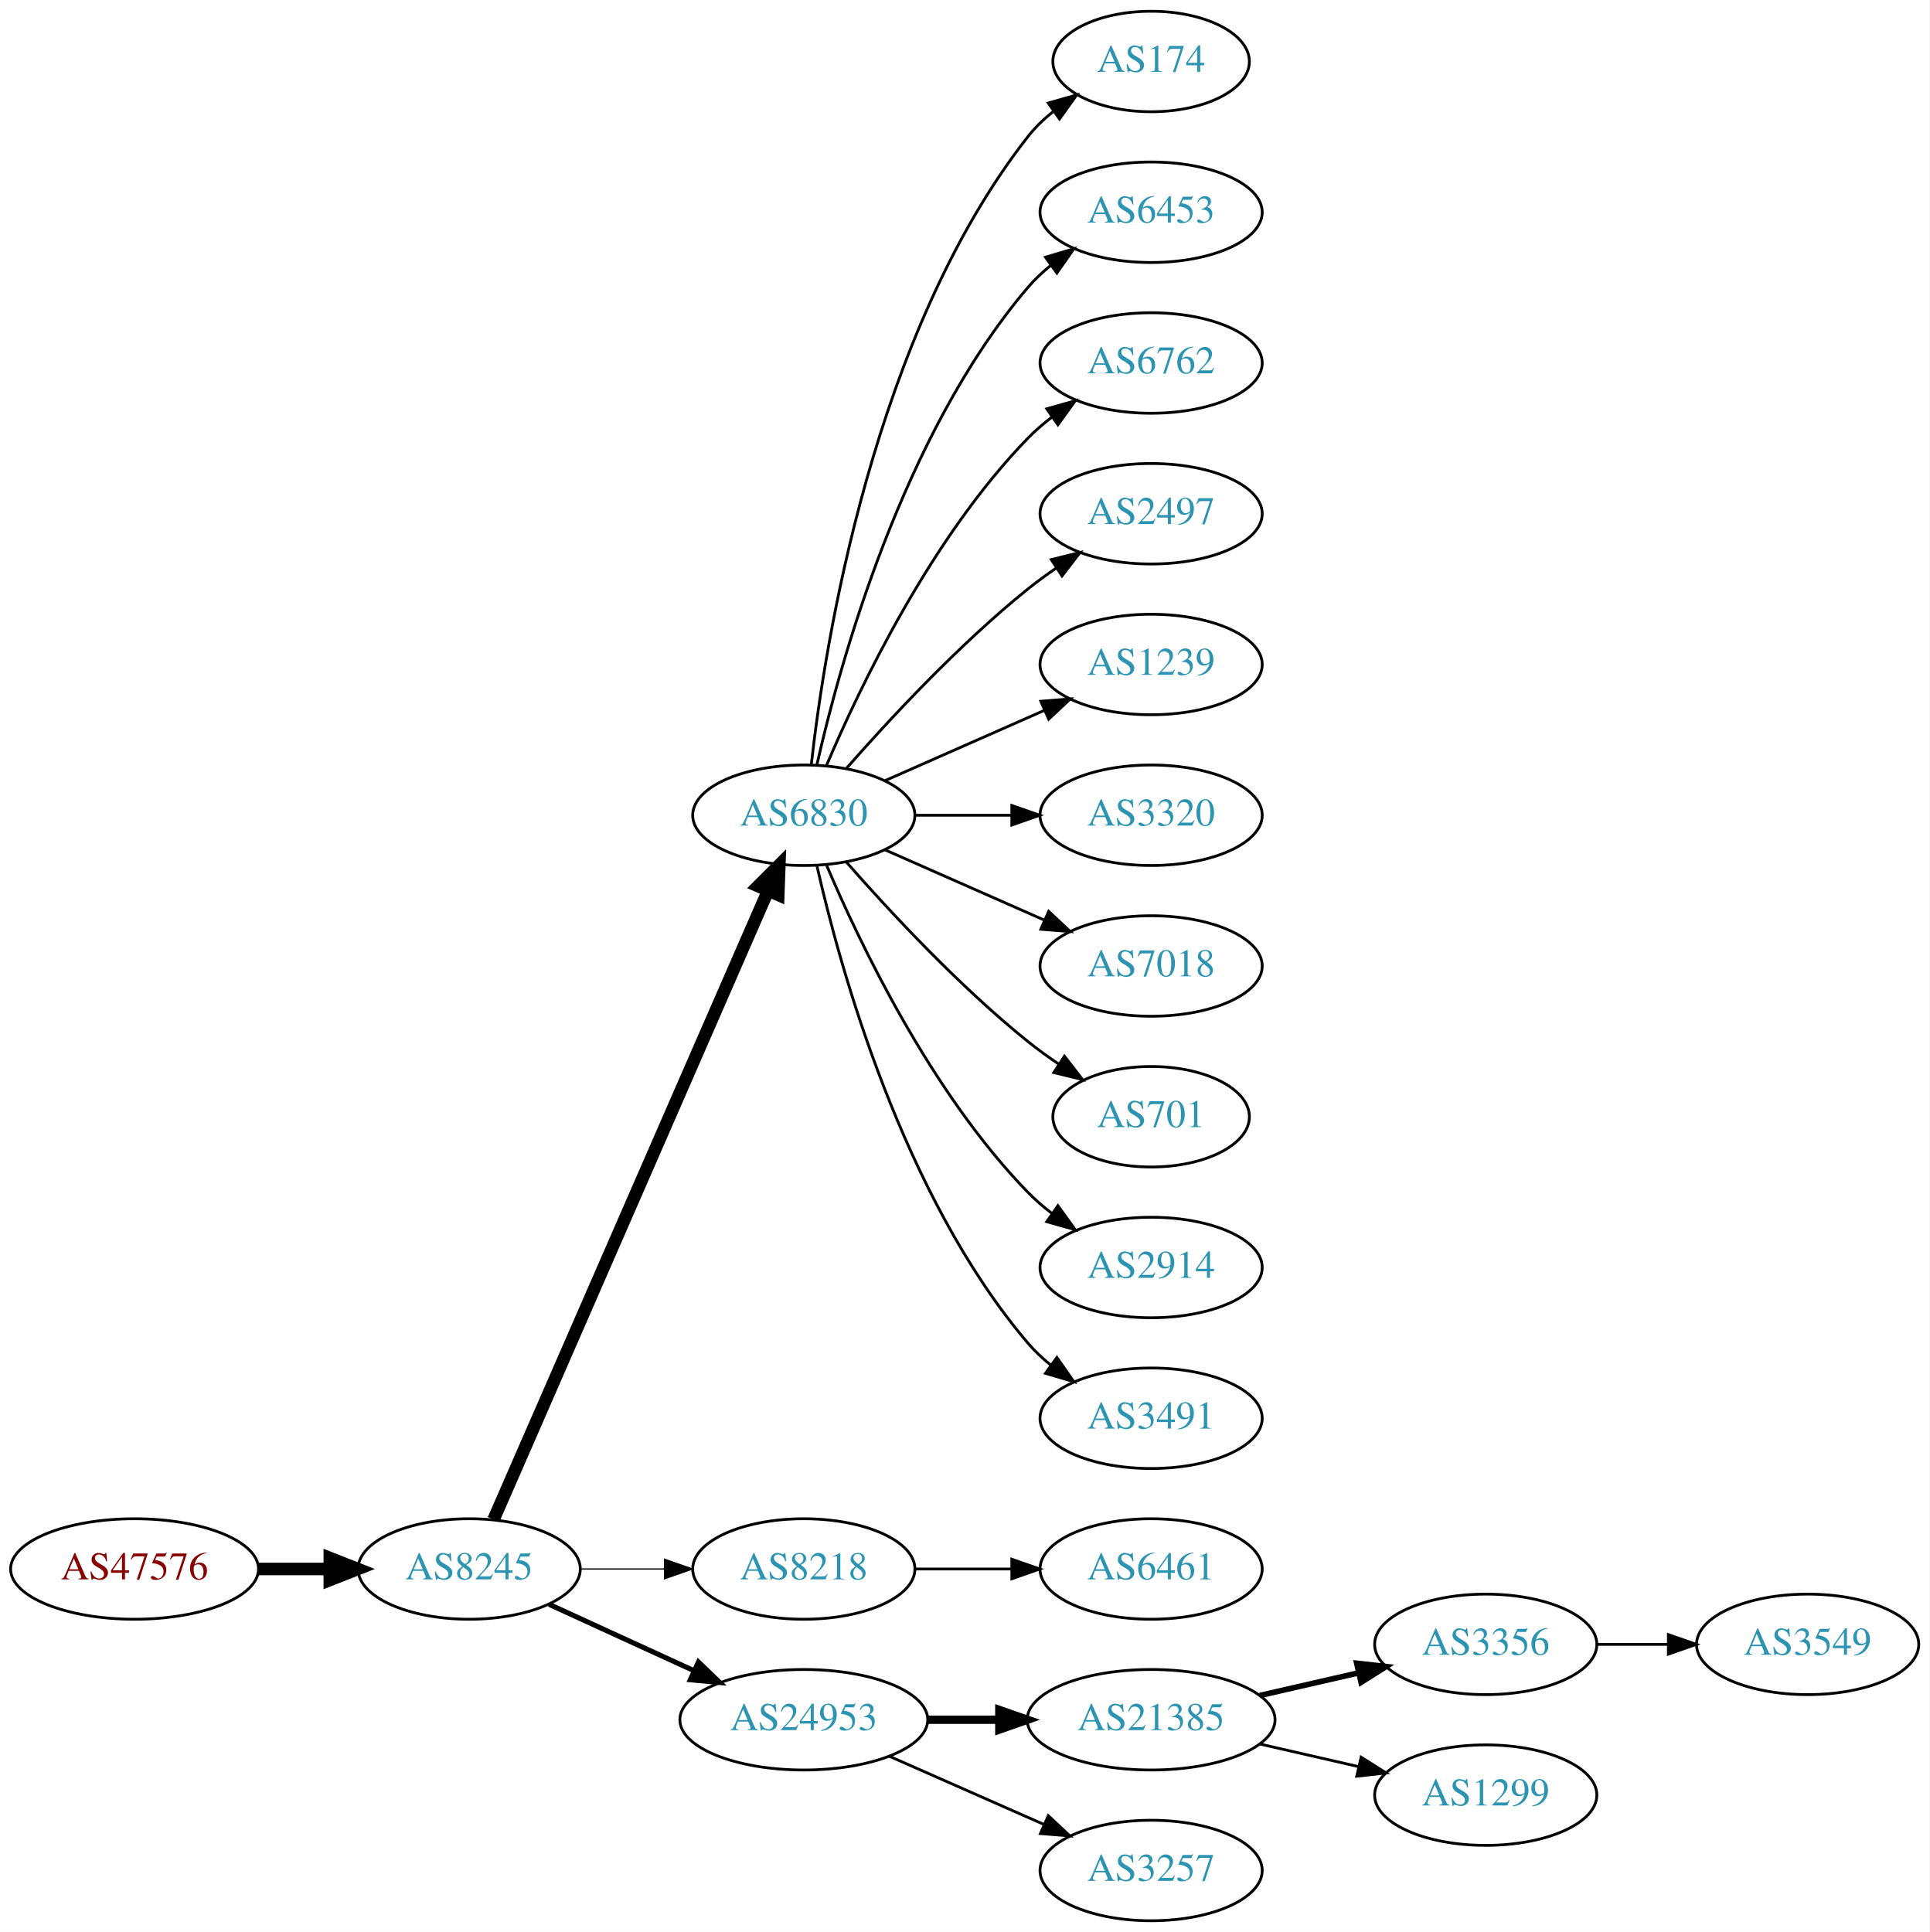
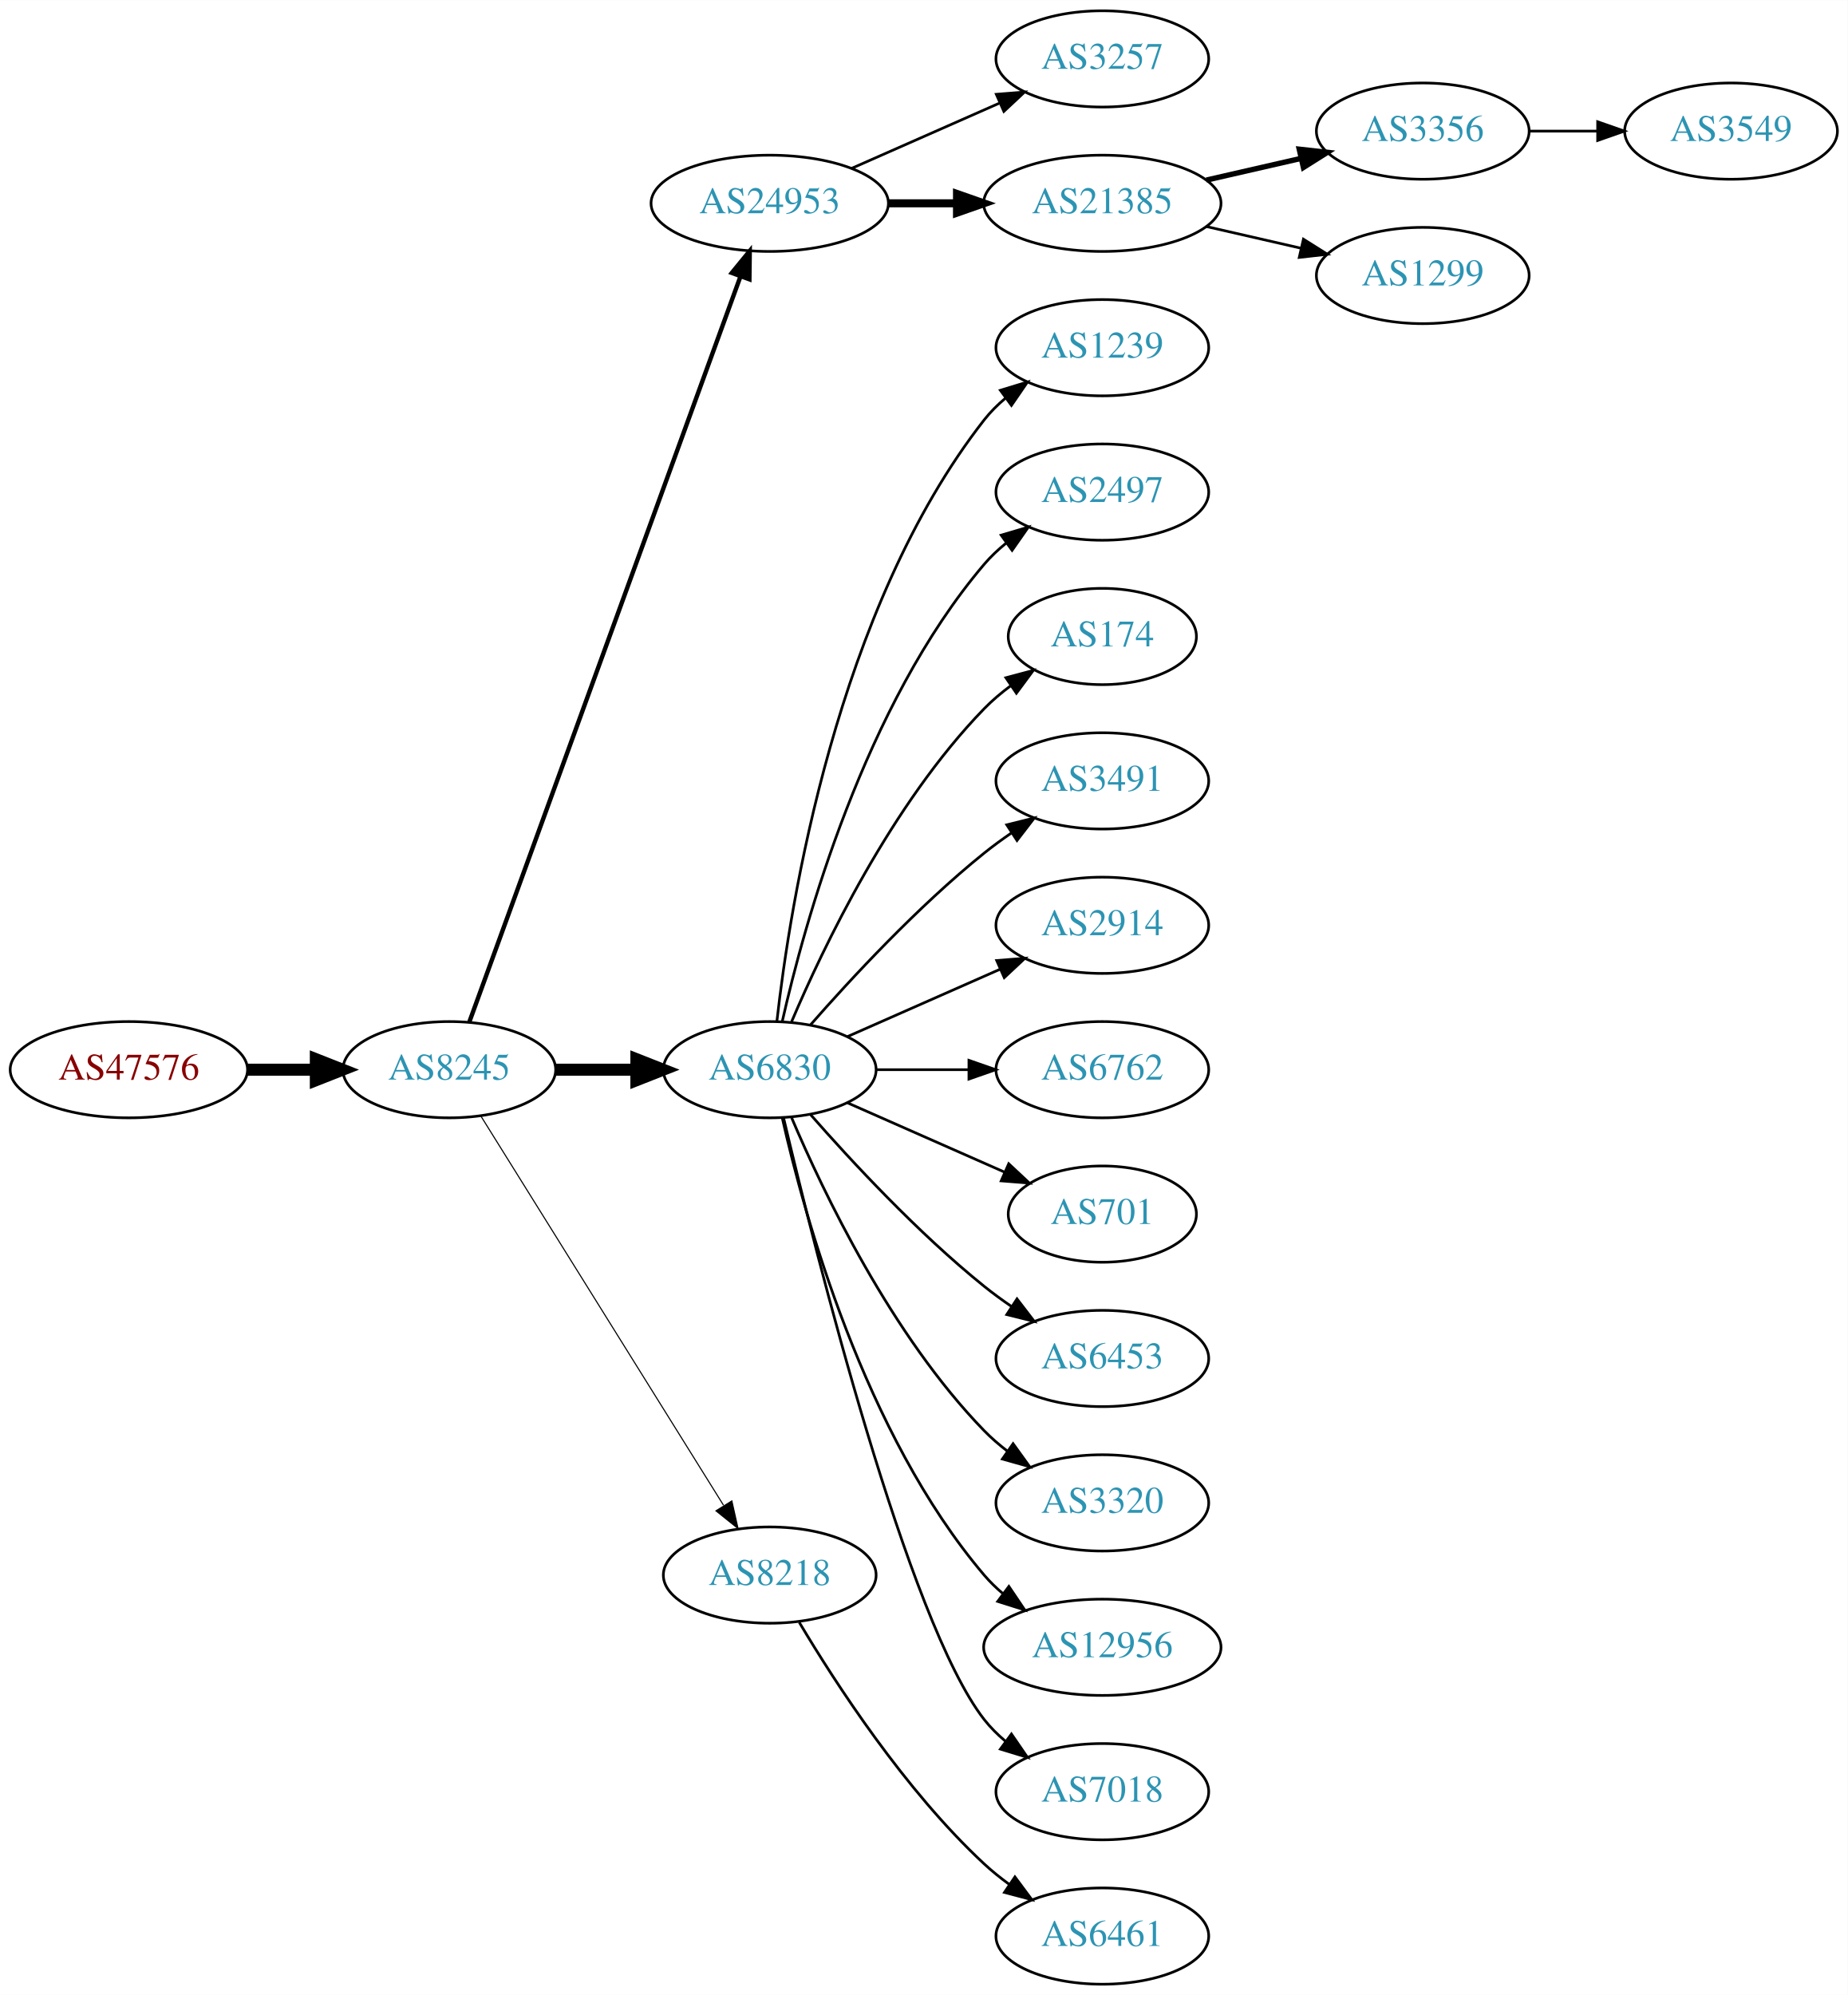
- <svg xmlns="http://www.w3.org/2000/svg" xmlns:xlink="http://www.w3.org/1999/xlink" width="691pt" height="692pt" viewBox="0.00 0.00 691.06 692.00">
-   <g id="graph0" class="graph" transform="scale(1 1) rotate(0) translate(4 688)">
-     <polygon fill="white" stroke="none" points="-4,4 -4,-688 687.055,-688 687.055,4 -4,4" />
+ <svg xmlns="http://www.w3.org/2000/svg" xmlns:xlink="http://www.w3.org/1999/xlink" width="691pt" height="746pt" viewBox="0.00 0.00 691.06 746.00">
+   <g id="graph0" class="graph" transform="scale(1 1) rotate(0) translate(4 742)">
+     <polygon fill="white" stroke="none" points="-4,4 -4,-742 687.055,-742 687.055,4 -4,4" />
    <g id="node1" class="node">
      <g id="a_node1">
        <a xlink:href="/asn/47576" xlink:title="AS47576 ~ NETZWARE-AS [AT]">
-           <ellipse fill="#ffffff" stroke="black" cx="44.196" cy="-126" rx="44.393" ry="18" />
-           <text text-anchor="middle" x="44.196" y="-122.3" font-family="Times,serif" font-size="14.00" fill="#880000">AS47576</text>
+           <ellipse fill="#ffffff" stroke="black" cx="44.196" cy="-342" rx="44.393" ry="18" />
+           <text text-anchor="middle" x="44.196" y="-338.3" font-family="Times,serif" font-size="14.00" fill="#880000">AS47576</text>
        </a>
      </g>
    </g>
    <g id="node2" class="node">
      <g id="a_node2">
        <a xlink:href="/asn/8245" xlink:title="AS8245 ~ Video-Broadcast GmbH [AT]">
-           <ellipse fill="#ffffff" stroke="black" cx="164.039" cy="-126" rx="39.794" ry="18" />
-           <text text-anchor="middle" x="164.039" y="-122.3" font-family="Times,serif" font-size="14.00" fill="#2c94b3">AS8245</text>
+           <ellipse fill="#ffffff" stroke="black" cx="164.039" cy="-342" rx="39.794" ry="18" />
+           <text text-anchor="middle" x="164.039" y="-338.3" font-family="Times,serif" font-size="14.00" fill="#2c94b3">AS8245</text>
        </a>
      </g>
    </g>
    <g id="edge1" class="edge">
-       <path fill="none" stroke="black" stroke-width="4.5" d="M88.407,-126C96.72,-126 105.482,-126 113.965,-126" />
-       <polygon fill="black" stroke="black" stroke-width="4.5" points="114.123,-129.938 124.123,-126 114.123,-122.063 114.123,-129.938" />
+       <path fill="none" stroke="black" stroke-width="4.5" d="M88.407,-342C96.72,-342 105.482,-342 113.965,-342" />
+       <polygon fill="black" stroke="black" stroke-width="4.5" points="114.123,-345.938 124.123,-342 114.123,-338.063 114.123,-345.938" />
    </g>
    <g id="node3" class="node">
      <g id="a_node3">
-         <a xlink:href="/asn/6830" xlink:title="AS6830 ~ LGI-UPC [AT]">
-           <ellipse fill="#ffffff" stroke="black" cx="283.881" cy="-396" rx="39.794" ry="18" />
-           <text text-anchor="middle" x="283.881" y="-392.3" font-family="Times,serif" font-size="14.00" fill="#2c94b3">AS6830</text>
+         <a xlink:href="/asn/24953" xlink:title="AS24953 ~ AS MACRO: AS-24953 (customers) [AT]">
+           <ellipse fill="#ffffff" stroke="black" cx="283.881" cy="-666" rx="44.393" ry="18" />
+           <text text-anchor="middle" x="283.881" y="-662.3" font-family="Times,serif" font-size="14.00" fill="#2c94b3">AS24953</text>
        </a>
      </g>
    </g>
    <g id="edge2" class="edge">
-       <path fill="none" stroke="black" stroke-width="4.5" d="M172.771,-143.715C192.872,-189.771 246.88,-313.514 270.983,-368.739" />
-       <polygon fill="black" stroke="black" stroke-width="4.5" points="267.512,-370.629 275.121,-378.219 274.729,-367.479 267.512,-370.629" />
+       <path fill="none" stroke="black" stroke-width="1.636" d="M171.542,-359.881C191.099,-413.651 249.467,-574.129 272.941,-638.67" />
+       <polygon fill="black" stroke="black" stroke-width="1.636" points="269.69,-639.973 276.398,-648.174 276.269,-637.58 269.69,-639.973" />
    </g>
    <g id="node4" class="node">
      <g id="a_node4">
-         <a xlink:href="/asn/8218" xlink:title="AS8218 ~ legacy Neotelecoms [FR]">
-           <ellipse fill="#ffffff" stroke="black" cx="283.881" cy="-126" rx="39.794" ry="18" />
-           <text text-anchor="middle" x="283.881" y="-122.3" font-family="Times,serif" font-size="14.00" fill="#2c94b3">AS8218</text>
+         <a xlink:href="/asn/6830" xlink:title="AS6830 ~ LGI-UPC [AT]">
+           <ellipse fill="#ffffff" stroke="black" cx="283.881" cy="-342" rx="39.794" ry="18" />
+           <text text-anchor="middle" x="283.881" y="-338.3" font-family="Times,serif" font-size="14.00" fill="#2c94b3">AS6830</text>
        </a>
      </g>
    </g>
    <g id="edge3" class="edge">
-       <path fill="none" stroke="black" stroke-width="0.45" d="M203.951,-126C213.505,-126 223.854,-126 233.817,-126" />
-       <polygon fill="black" stroke="black" stroke-width="0.45" points="234.009,-129.5 244.009,-126 234.009,-122.5 234.009,-129.5" />
+       <path fill="none" stroke="black" stroke-width="4.5" d="M203.951,-342C213.505,-342 223.854,-342 233.817,-342" />
+       <polygon fill="black" stroke="black" stroke-width="4.5" points="234.009,-345.938 244.009,-342 234.009,-338.063 234.009,-345.938" />
    </g>
    <g id="node5" class="node">
      <g id="a_node5">
-         <a xlink:href="/asn/24953" xlink:title="AS24953 ~ AS MACRO: AS-24953 (customers) [AT]">
-           <ellipse fill="#ffffff" stroke="black" cx="283.881" cy="-72" rx="44.393" ry="18" />
-           <text text-anchor="middle" x="283.881" y="-68.3" font-family="Times,serif" font-size="14.00" fill="#2c94b3">AS24953</text>
+         <a xlink:href="/asn/8218" xlink:title="AS8218 ~ legacy Neotelecoms [FR]">
+           <ellipse fill="#ffffff" stroke="black" cx="283.881" cy="-153" rx="39.794" ry="18" />
+           <text text-anchor="middle" x="283.881" y="-149.3" font-family="Times,serif" font-size="14.00" fill="#2c94b3">AS8218</text>
        </a>
      </g>
    </g>
    <g id="edge4" class="edge">
-       <path fill="none" stroke="black" stroke-width="1.8" d="M192.667,-113.339C208.165,-106.238 227.732,-97.272 244.678,-89.506" />
-       <polygon fill="black" stroke="black" stroke-width="1.8" points="246.148,-92.683 253.781,-85.335 243.232,-86.319 246.148,-92.683" />
+       <path fill="none" stroke="black" stroke-width="0.409" d="M175.914,-324.558C196.697,-291.225 242.158,-218.314 266.586,-179.134" />
+       <polygon fill="black" stroke="black" stroke-width="0.409" points="269.711,-180.737 272.032,-170.4 263.771,-177.034 269.711,-180.737" />
    </g>
    <g id="node6" class="node">
      <g id="a_node6">
-         <a xlink:href="/asn/174" xlink:title="AS174 ~ Cogent Communications [US]">
-           <ellipse fill="#ffffff" stroke="black" cx="408.273" cy="-666" rx="35.194" ry="18" />
-           <text text-anchor="middle" x="408.273" y="-662.3" font-family="Times,serif" font-size="14.00" fill="#2c94b3">AS174</text>
+         <a xlink:href="/asn/3257" xlink:title="AS3257 ~ GTT [DE]">
+           <ellipse fill="#ffffff" stroke="black" cx="408.273" cy="-720" rx="39.794" ry="18" />
+           <text text-anchor="middle" x="408.273" y="-716.3" font-family="Times,serif" font-size="14.00" fill="#2c94b3">AS3257</text>
        </a>
      </g>
    </g>
    <g id="edge5" class="edge">
-       <path fill="none" stroke="black" d="M286.56,-414.129C291.391,-457.368 308.732,-568.216 364.077,-639 366.712,-642.37 369.894,-645.431 373.322,-648.179" />
-       <polygon fill="black" stroke="black" points="371.432,-651.128 381.624,-654.02 375.46,-645.403 371.432,-651.128" />
+       <path fill="none" stroke="black" d="M314.509,-679.072C331.103,-686.393 351.963,-695.597 369.696,-703.421" />
+       <polygon fill="black" stroke="black" points="368.618,-706.77 379.18,-707.605 371.443,-700.366 368.618,-706.77" />
    </g>
    <g id="node7" class="node">
      <g id="a_node7">
-         <a xlink:href="/asn/6453" xlink:title="AS6453 ~ TATA COMMUNICATIONS (AMERICA) INC [US]">
-           <ellipse fill="#ffffff" stroke="black" cx="408.273" cy="-612" rx="39.794" ry="18" />
-           <text text-anchor="middle" x="408.273" y="-608.3" font-family="Times,serif" font-size="14.00" fill="#2c94b3">AS6453</text>
+         <a xlink:href="/asn/21385" xlink:title="AS21385 ~ Trusted Network GmbH [DE]">
+           <ellipse fill="#ffffff" stroke="black" cx="408.273" cy="-666" rx="44.393" ry="18" />
+           <text text-anchor="middle" x="408.273" y="-662.3" font-family="Times,serif" font-size="14.00" fill="#2c94b3">AS21385</text>
        </a>
      </g>
    </g>
    <g id="edge6" class="edge">
-       <path fill="none" stroke="black" d="M288.575,-414.075C296.715,-450.148 319.148,-532.14 364.077,-585 366.511,-587.864 369.328,-590.521 372.333,-592.961" />
-       <polygon fill="black" stroke="black" points="370.432,-595.905 380.593,-598.906 374.521,-590.224 370.432,-595.905" />
-     </g>
-     <g id="node8" class="node">
-       <g id="a_node8">
-         <a xlink:href="/asn/6762" xlink:title="AS6762 ~ TELECOM ITALIA SPARKLE S.p.A. [IT]">
-           <ellipse fill="#ffffff" stroke="black" cx="408.273" cy="-558" rx="39.794" ry="18" />
-           <text text-anchor="middle" x="408.273" y="-554.3" font-family="Times,serif" font-size="14.00" fill="#2c94b3">AS6762</text>
-         </a>
-       </g>
-     </g>
-     <g id="edge7" class="edge">
-       <path fill="none" stroke="black" d="M292.072,-413.975C303.839,-441.682 329.413,-495.348 364.077,-531 366.697,-533.695 369.638,-536.239 372.721,-538.608" />
-       <polygon fill="black" stroke="black" points="370.887,-541.597 381.089,-544.455 374.896,-535.859 370.887,-541.597" />
-     </g>
-     <g id="node9" class="node">
-       <g id="a_node9">
-         <a xlink:href="/asn/2497" xlink:title="AS2497 ~ Internet Initiative Japan Inc. [JP]">
-           <ellipse fill="#ffffff" stroke="black" cx="408.273" cy="-504" rx="39.794" ry="18" />
-           <text text-anchor="middle" x="408.273" y="-500.3" font-family="Times,serif" font-size="14.00" fill="#2c94b3">AS2497</text>
-         </a>
-       </g>
-     </g>
-     <g id="edge8" class="edge">
-       <path fill="none" stroke="black" d="M299.033,-412.663C314.135,-429.894 339.256,-457.024 364.077,-477 367.333,-479.62 370.858,-482.192 374.442,-484.646" />
-       <polygon fill="black" stroke="black" points="372.53,-487.577 382.815,-490.121 376.361,-481.719 372.53,-487.577" />
-     </g>
-     <g id="node10" class="node">
-       <g id="a_node10">
-         <a xlink:href="/asn/1239" xlink:title="AS1239 ~ Sprint [US]">
-           <ellipse fill="#ffffff" stroke="black" cx="408.273" cy="-450" rx="39.794" ry="18" />
-           <text text-anchor="middle" x="408.273" y="-446.3" font-family="Times,serif" font-size="14.00" fill="#2c94b3">AS1239</text>
-         </a>
-       </g>
-     </g>
-     <g id="edge9" class="edge">
-       <path fill="none" stroke="black" d="M312.96,-408.389C329.908,-415.866 351.706,-425.483 370.075,-433.588" />
-       <polygon fill="black" stroke="black" points="368.763,-436.834 379.325,-437.669 371.589,-430.43 368.763,-436.834" />
+       <path fill="none" stroke="black" stroke-width="3" d="M328.377,-666C336.583,-666 345.254,-666 353.727,-666" />
+       <polygon fill="black" stroke="black" stroke-width="3" points="353.918,-669.5 363.918,-666 353.918,-662.5 353.918,-669.5" />
    </g>
    <g id="node11" class="node">
      <g id="a_node11">
-         <a xlink:href="/asn/3320" xlink:title="AS3320 ~ DTAG [DE]">
-           <ellipse fill="#ffffff" stroke="black" cx="408.273" cy="-396" rx="39.794" ry="18" />
-           <text text-anchor="middle" x="408.273" y="-392.3" font-family="Times,serif" font-size="14.00" fill="#2c94b3">AS3320</text>
+         <a xlink:href="/asn/1239" xlink:title="AS1239 ~ Sprint [US]">
+           <ellipse fill="#ffffff" stroke="black" cx="408.273" cy="-612" rx="39.794" ry="18" />
+           <text text-anchor="middle" x="408.273" y="-608.3" font-family="Times,serif" font-size="14.00" fill="#2c94b3">AS1239</text>
        </a>
      </g>
    </g>
    <g id="edge10" class="edge">
-       <path fill="none" stroke="black" d="M323.607,-396C334.545,-396 346.596,-396 358.062,-396" />
-       <polygon fill="black" stroke="black" points="358.38,-399.5 368.38,-396 358.38,-392.5 358.38,-399.5" />
+       <path fill="none" stroke="black" d="M286.56,-360.129C291.391,-403.368 308.732,-514.216 364.077,-585 366.392,-587.961 369.129,-590.683 372.084,-593.164" />
+       <polygon fill="black" stroke="black" points="370.14,-596.078 380.275,-599.165 374.278,-590.432 370.14,-596.078" />
    </g>
    <g id="node12" class="node">
      <g id="a_node12">
-         <a xlink:href="/asn/7018" xlink:title="AS7018 ~ AT&amp;T Services, Inc. [US]">
-           <ellipse fill="#ffffff" stroke="black" cx="408.273" cy="-342" rx="39.794" ry="18" />
-           <text text-anchor="middle" x="408.273" y="-338.3" font-family="Times,serif" font-size="14.00" fill="#2c94b3">AS7018</text>
+         <a xlink:href="/asn/2497" xlink:title="AS2497 ~ Internet Initiative Japan Inc. [JP]">
+           <ellipse fill="#ffffff" stroke="black" cx="408.273" cy="-558" rx="39.794" ry="18" />
+           <text text-anchor="middle" x="408.273" y="-554.3" font-family="Times,serif" font-size="14.00" fill="#2c94b3">AS2497</text>
        </a>
      </g>
    </g>
    <g id="edge11" class="edge">
-       <path fill="none" stroke="black" d="M312.96,-383.611C329.908,-376.134 351.706,-366.517 370.075,-358.412" />
-       <polygon fill="black" stroke="black" points="371.589,-361.57 379.325,-354.331 368.763,-355.166 371.589,-361.57" />
+       <path fill="none" stroke="black" d="M288.575,-360.075C296.715,-396.148 319.148,-478.14 364.077,-531 366.511,-533.864 369.328,-536.521 372.333,-538.961" />
+       <polygon fill="black" stroke="black" points="370.432,-541.905 380.593,-544.906 374.521,-536.224 370.432,-541.905" />
    </g>
    <g id="node13" class="node">
      <g id="a_node13">
+         <a xlink:href="/asn/174" xlink:title="AS174 ~ Cogent Communications [US]">
+           <ellipse fill="#ffffff" stroke="black" cx="408.273" cy="-504" rx="35.194" ry="18" />
+           <text text-anchor="middle" x="408.273" y="-500.3" font-family="Times,serif" font-size="14.00" fill="#2c94b3">AS174</text>
+         </a>
+       </g>
+     </g>
+     <g id="edge12" class="edge">
+       <path fill="none" stroke="black" d="M292.072,-359.975C303.839,-387.682 329.413,-441.348 364.077,-477 367.06,-480.067 370.457,-482.94 374.007,-485.581" />
+       <polygon fill="black" stroke="black" points="372.201,-488.586 382.441,-491.308 376.134,-482.795 372.201,-488.586" />
+     </g>
+     <g id="node14" class="node">
+       <g id="a_node14">
+         <a xlink:href="/asn/3491" xlink:title="AS3491 ~ PCCW Global, Inc. [US]">
+           <ellipse fill="#ffffff" stroke="black" cx="408.273" cy="-450" rx="39.794" ry="18" />
+           <text text-anchor="middle" x="408.273" y="-446.3" font-family="Times,serif" font-size="14.00" fill="#2c94b3">AS3491</text>
+         </a>
+       </g>
+     </g>
+     <g id="edge13" class="edge">
+       <path fill="none" stroke="black" d="M299.033,-358.663C314.135,-375.894 339.256,-403.024 364.077,-423 367.333,-425.62 370.858,-428.192 374.442,-430.646" />
+       <polygon fill="black" stroke="black" points="372.53,-433.577 382.815,-436.121 376.361,-427.719 372.53,-433.577" />
+     </g>
+     <g id="node15" class="node">
+       <g id="a_node15">
+         <a xlink:href="/asn/2914" xlink:title="AS2914 ~ NTT America, Inc. [US]">
+           <ellipse fill="#ffffff" stroke="black" cx="408.273" cy="-396" rx="39.794" ry="18" />
+           <text text-anchor="middle" x="408.273" y="-392.3" font-family="Times,serif" font-size="14.00" fill="#2c94b3">AS2914</text>
+         </a>
+       </g>
+     </g>
+     <g id="edge14" class="edge">
+       <path fill="none" stroke="black" d="M312.96,-354.389C329.908,-361.866 351.706,-371.483 370.075,-379.588" />
+       <polygon fill="black" stroke="black" points="368.763,-382.834 379.325,-383.669 371.589,-376.43 368.763,-382.834" />
+     </g>
+     <g id="node16" class="node">
+       <g id="a_node16">
+         <a xlink:href="/asn/6762" xlink:title="AS6762 ~ TELECOM ITALIA SPARKLE S.p.A. [IT]">
+           <ellipse fill="#ffffff" stroke="black" cx="408.273" cy="-342" rx="39.794" ry="18" />
+           <text text-anchor="middle" x="408.273" y="-338.3" font-family="Times,serif" font-size="14.00" fill="#2c94b3">AS6762</text>
+         </a>
+       </g>
+     </g>
+     <g id="edge15" class="edge">
+       <path fill="none" stroke="black" d="M323.607,-342C334.545,-342 346.596,-342 358.062,-342" />
+       <polygon fill="black" stroke="black" points="358.38,-345.5 368.38,-342 358.38,-338.5 358.38,-345.5" />
+     </g>
+     <g id="node17" class="node">
+       <g id="a_node17">
        <a xlink:href="/asn/701" xlink:title="AS701 ~ UUNET [US]">
          <ellipse fill="#ffffff" stroke="black" cx="408.273" cy="-288" rx="35.194" ry="18" />
          <text text-anchor="middle" x="408.273" y="-284.3" font-family="Times,serif" font-size="14.00" fill="#2c94b3">AS701</text>
        </a>
      </g>
    </g>
-     <g id="edge12" class="edge">
-       <path fill="none" stroke="black" d="M299.033,-379.337C314.135,-362.106 339.256,-334.976 364.077,-315 367.582,-312.179 371.4,-309.413 375.268,-306.792" />
-       <polygon fill="black" stroke="black" points="377.226,-309.694 383.714,-301.318 373.419,-303.82 377.226,-309.694" />
-     </g>
-     <g id="node14" class="node">
-       <g id="a_node14">
-         <a xlink:href="/asn/2914" xlink:title="AS2914 ~ NTT America, Inc. [US]">
-           <ellipse fill="#ffffff" stroke="black" cx="408.273" cy="-234" rx="39.794" ry="18" />
-           <text text-anchor="middle" x="408.273" y="-230.3" font-family="Times,serif" font-size="14.00" fill="#2c94b3">AS2914</text>
-         </a>
-       </g>
-     </g>
-     <g id="edge13" class="edge">
-       <path fill="none" stroke="black" d="M292.072,-378.025C303.839,-350.318 329.413,-296.652 364.077,-261 366.697,-258.305 369.638,-255.761 372.721,-253.392" />
-       <polygon fill="black" stroke="black" points="374.896,-256.141 381.089,-247.545 370.887,-250.403 374.896,-256.141" />
-     </g>
-     <g id="node15" class="node">
-       <g id="a_node15">
-         <a xlink:href="/asn/3491" xlink:title="AS3491 ~ PCCW Global, Inc. [US]">
-           <ellipse fill="#ffffff" stroke="black" cx="408.273" cy="-180" rx="39.794" ry="18" />
-           <text text-anchor="middle" x="408.273" y="-176.3" font-family="Times,serif" font-size="14.00" fill="#2c94b3">AS3491</text>
-         </a>
-       </g>
-     </g>
-     <g id="edge14" class="edge">
-       <path fill="none" stroke="black" d="M288.575,-377.925C296.715,-341.852 319.148,-259.86 364.077,-207 366.511,-204.136 369.328,-201.479 372.333,-199.039" />
-       <polygon fill="black" stroke="black" points="374.521,-201.776 380.593,-193.094 370.432,-196.095 374.521,-201.776" />
-     </g>
-     <g id="node16" class="node">
-       <g id="a_node16">
-         <a xlink:href="/asn/6461" xlink:title="AS6461 ~ Zayo Bandwidth [US]">
-           <ellipse fill="#ffffff" stroke="black" cx="408.273" cy="-126" rx="39.794" ry="18" />
-           <text text-anchor="middle" x="408.273" y="-122.3" font-family="Times,serif" font-size="14.00" fill="#2c94b3">AS6461</text>
-         </a>
-       </g>
-     </g>
-     <g id="edge15" class="edge">
-       <path fill="none" stroke="black" d="M323.607,-126C334.545,-126 346.596,-126 358.062,-126" />
-       <polygon fill="black" stroke="black" points="358.38,-129.5 368.38,-126 358.38,-122.5 358.38,-129.5" />
-     </g>
-     <g id="node17" class="node">
-       <g id="a_node17">
-         <a xlink:href="/asn/21385" xlink:title="AS21385 ~ Trusted Network GmbH [DE]">
-           <ellipse fill="#ffffff" stroke="black" cx="408.273" cy="-72" rx="44.393" ry="18" />
-           <text text-anchor="middle" x="408.273" y="-68.3" font-family="Times,serif" font-size="14.00" fill="#2c94b3">AS21385</text>
-         </a>
-       </g>
-     </g>
    <g id="edge16" class="edge">
-       <path fill="none" stroke="black" stroke-width="3" d="M328.377,-72C336.583,-72 345.254,-72 353.727,-72" />
-       <polygon fill="black" stroke="black" stroke-width="3" points="353.918,-75.5 363.918,-72 353.918,-68.5 353.918,-75.5" />
+       <path fill="none" stroke="black" d="M312.96,-329.611C330.389,-321.922 352.946,-311.969 371.63,-303.726" />
+       <polygon fill="black" stroke="black" points="373.263,-306.831 381,-299.592 370.438,-300.427 373.263,-306.831" />
    </g>
    <g id="node18" class="node">
      <g id="a_node18">
-         <a xlink:href="/asn/3257" xlink:title="AS3257 ~ GTT [DE]">
-           <ellipse fill="#ffffff" stroke="black" cx="408.273" cy="-18" rx="39.794" ry="18" />
-           <text text-anchor="middle" x="408.273" y="-14.3" font-family="Times,serif" font-size="14.00" fill="#2c94b3">AS3257</text>
+         <a xlink:href="/asn/6453" xlink:title="AS6453 ~ TATA COMMUNICATIONS (AMERICA) INC [US]">
+           <ellipse fill="#ffffff" stroke="black" cx="408.273" cy="-234" rx="39.794" ry="18" />
+           <text text-anchor="middle" x="408.273" y="-230.3" font-family="Times,serif" font-size="14.00" fill="#2c94b3">AS6453</text>
        </a>
      </g>
    </g>
    <g id="edge17" class="edge">
-       <path fill="none" stroke="black" d="M314.509,-58.928C331.103,-51.606 351.963,-42.403 369.696,-34.579" />
-       <polygon fill="black" stroke="black" points="371.443,-37.634 379.18,-30.395 368.618,-31.23 371.443,-37.634" />
+       <path fill="none" stroke="black" d="M299.033,-325.337C314.135,-308.106 339.256,-280.976 364.077,-261 367.333,-258.38 370.858,-255.808 374.442,-253.354" />
+       <polygon fill="black" stroke="black" points="376.361,-256.281 382.815,-247.879 372.53,-250.423 376.361,-256.281" />
    </g>
    <g id="node19" class="node">
      <g id="a_node19">
-         <a xlink:href="/asn/3356" xlink:title="AS3356 ~ Level 3 Parent, LLC [US]">
-           <ellipse fill="#ffffff" stroke="black" cx="528.116" cy="-99" rx="39.794" ry="18" />
-           <text text-anchor="middle" x="528.116" y="-95.3" font-family="Times,serif" font-size="14.00" fill="#2c94b3">AS3356</text>
+         <a xlink:href="/asn/3320" xlink:title="AS3320 ~ DTAG [DE]">
+           <ellipse fill="#ffffff" stroke="black" cx="408.273" cy="-180" rx="39.794" ry="18" />
+           <text text-anchor="middle" x="408.273" y="-176.3" font-family="Times,serif" font-size="14.00" fill="#2c94b3">AS3320</text>
        </a>
      </g>
    </g>
    <g id="edge18" class="edge">
-       <path fill="none" stroke="black" stroke-width="2" d="M447.208,-80.692C458.449,-83.267 470.861,-86.111 482.485,-88.774" />
-       <polygon fill="black" stroke="black" stroke-width="2" points="481.917,-92.235 492.446,-91.056 483.481,-85.412 481.917,-92.235" />
+       <path fill="none" stroke="black" d="M292.072,-324.025C303.839,-296.318 329.413,-242.652 364.077,-207 366.697,-204.305 369.638,-201.761 372.721,-199.392" />
+       <polygon fill="black" stroke="black" points="374.896,-202.141 381.089,-193.545 370.887,-196.403 374.896,-202.141" />
    </g>
    <g id="node20" class="node">
      <g id="a_node20">
-         <a xlink:href="/asn/1299" xlink:title="AS1299 ~ Telia Carrier [EU]">
-           <ellipse fill="#ffffff" stroke="black" cx="528.116" cy="-45" rx="39.794" ry="18" />
-           <text text-anchor="middle" x="528.116" y="-41.3" font-family="Times,serif" font-size="14.00" fill="#2c94b3">AS1299</text>
+         <a xlink:href="/asn/12956" xlink:title="AS12956 ~ TELXIUS [ES]">
+           <ellipse fill="#ffffff" stroke="black" cx="408.273" cy="-126" rx="44.393" ry="18" />
+           <text text-anchor="middle" x="408.273" y="-122.3" font-family="Times,serif" font-size="14.00" fill="#2c94b3">AS12956</text>
        </a>
      </g>
    </g>
    <g id="edge19" class="edge">
-       <path fill="none" stroke="black" d="M447.208,-63.308C458.449,-60.733 470.861,-57.889 482.485,-55.226" />
-       <polygon fill="black" stroke="black" points="483.481,-58.589 492.446,-52.944 481.917,-51.765 483.481,-58.589" />
+       <path fill="none" stroke="black" d="M288.575,-323.925C296.715,-287.852 319.148,-205.86 364.077,-153 366.196,-150.507 368.605,-148.17 371.176,-145.997" />
+       <polygon fill="black" stroke="black" points="373.324,-148.761 379.245,-139.975 369.138,-143.151 373.324,-148.761" />
    </g>
    <g id="node21" class="node">
      <g id="a_node21">
+         <a xlink:href="/asn/7018" xlink:title="AS7018 ~ AT&amp;T Services, Inc. [US]">
+           <ellipse fill="#ffffff" stroke="black" cx="408.273" cy="-72" rx="39.794" ry="18" />
+           <text text-anchor="middle" x="408.273" y="-68.3" font-family="Times,serif" font-size="14.00" fill="#2c94b3">AS7018</text>
+         </a>
+       </g>
+     </g>
+     <g id="edge20" class="edge">
+       <path fill="none" stroke="black" d="M289.021,-324.129C300.804,-274.377 335.516,-135.528 364.077,-99 366.392,-96.039 369.129,-93.317 372.084,-90.836" />
+       <polygon fill="black" stroke="black" points="374.278,-93.568 380.275,-84.835 370.14,-87.922 374.278,-93.568" />
+     </g>
+     <g id="node22" class="node">
+       <g id="a_node22">
+         <a xlink:href="/asn/6461" xlink:title="AS6461 ~ Zayo Bandwidth [US]">
+           <ellipse fill="#ffffff" stroke="black" cx="408.273" cy="-18" rx="39.794" ry="18" />
+           <text text-anchor="middle" x="408.273" y="-14.3" font-family="Times,serif" font-size="14.00" fill="#2c94b3">AS6461</text>
+         </a>
+       </g>
+     </g>
+     <g id="edge21" class="edge">
+       <path fill="none" stroke="black" d="M294.927,-135.329C308.498,-112.528 334.43,-72.528 364.077,-45 366.984,-42.301 370.197,-39.72 373.521,-37.297" />
+       <polygon fill="black" stroke="black" points="375.58,-40.13 381.899,-31.625 371.656,-34.333 375.58,-40.13" />
+     </g>
+     <g id="node8" class="node">
+       <g id="a_node8">
+         <a xlink:href="/asn/3356" xlink:title="AS3356 ~ Level 3 Parent, LLC [US]">
+           <ellipse fill="#ffffff" stroke="black" cx="528.116" cy="-693" rx="39.794" ry="18" />
+           <text text-anchor="middle" x="528.116" y="-689.3" font-family="Times,serif" font-size="14.00" fill="#2c94b3">AS3356</text>
+         </a>
+       </g>
+     </g>
+     <g id="edge7" class="edge">
+       <path fill="none" stroke="black" stroke-width="2" d="M447.208,-674.692C458.449,-677.267 470.861,-680.111 482.485,-682.774" />
+       <polygon fill="black" stroke="black" stroke-width="2" points="481.917,-686.235 492.446,-685.057 483.481,-679.412 481.917,-686.235" />
+     </g>
+     <g id="node9" class="node">
+       <g id="a_node9">
+         <a xlink:href="/asn/1299" xlink:title="AS1299 ~ Telia Carrier [EU]">
+           <ellipse fill="#ffffff" stroke="black" cx="528.116" cy="-639" rx="39.794" ry="18" />
+           <text text-anchor="middle" x="528.116" y="-635.3" font-family="Times,serif" font-size="14.00" fill="#2c94b3">AS1299</text>
+         </a>
+       </g>
+     </g>
+     <g id="edge8" class="edge">
+       <path fill="none" stroke="black" d="M447.208,-657.308C458.449,-654.733 470.861,-651.889 482.485,-649.226" />
+       <polygon fill="black" stroke="black" points="483.481,-652.588 492.446,-646.943 481.917,-645.765 483.481,-652.588" />
+     </g>
+     <g id="node10" class="node">
+       <g id="a_node10">
        <a xlink:href="/asn/3549" xlink:title="AS3549 ~ Level 3 Parent, LLC [US]">
-           <ellipse fill="#ffffff" stroke="black" cx="643.409" cy="-99" rx="39.794" ry="18" />
-           <text text-anchor="middle" x="643.409" y="-95.3" font-family="Times,serif" font-size="14.00" fill="#2c94b3">AS3549</text>
-         </a>
-       </g>
-     </g>
-     <g id="edge20" class="edge">
-       <path fill="none" stroke="black" d="M567.788,-99C575.991,-99 584.755,-99 593.287,-99" />
-       <polygon fill="black" stroke="black" points="593.526,-102.5 603.526,-99 593.526,-95.5 593.526,-102.5" />
+           <ellipse fill="#ffffff" stroke="black" cx="643.409" cy="-693" rx="39.794" ry="18" />
+           <text text-anchor="middle" x="643.409" y="-689.3" font-family="Times,serif" font-size="14.00" fill="#2c94b3">AS3549</text>
+         </a>
+       </g>
+     </g>
+     <g id="edge9" class="edge">
+       <path fill="none" stroke="black" d="M567.788,-693C575.991,-693 584.755,-693 593.287,-693" />
+       <polygon fill="black" stroke="black" points="593.526,-696.5 603.526,-693 593.526,-689.5 593.526,-696.5" />
    </g>
  </g>
</svg>
